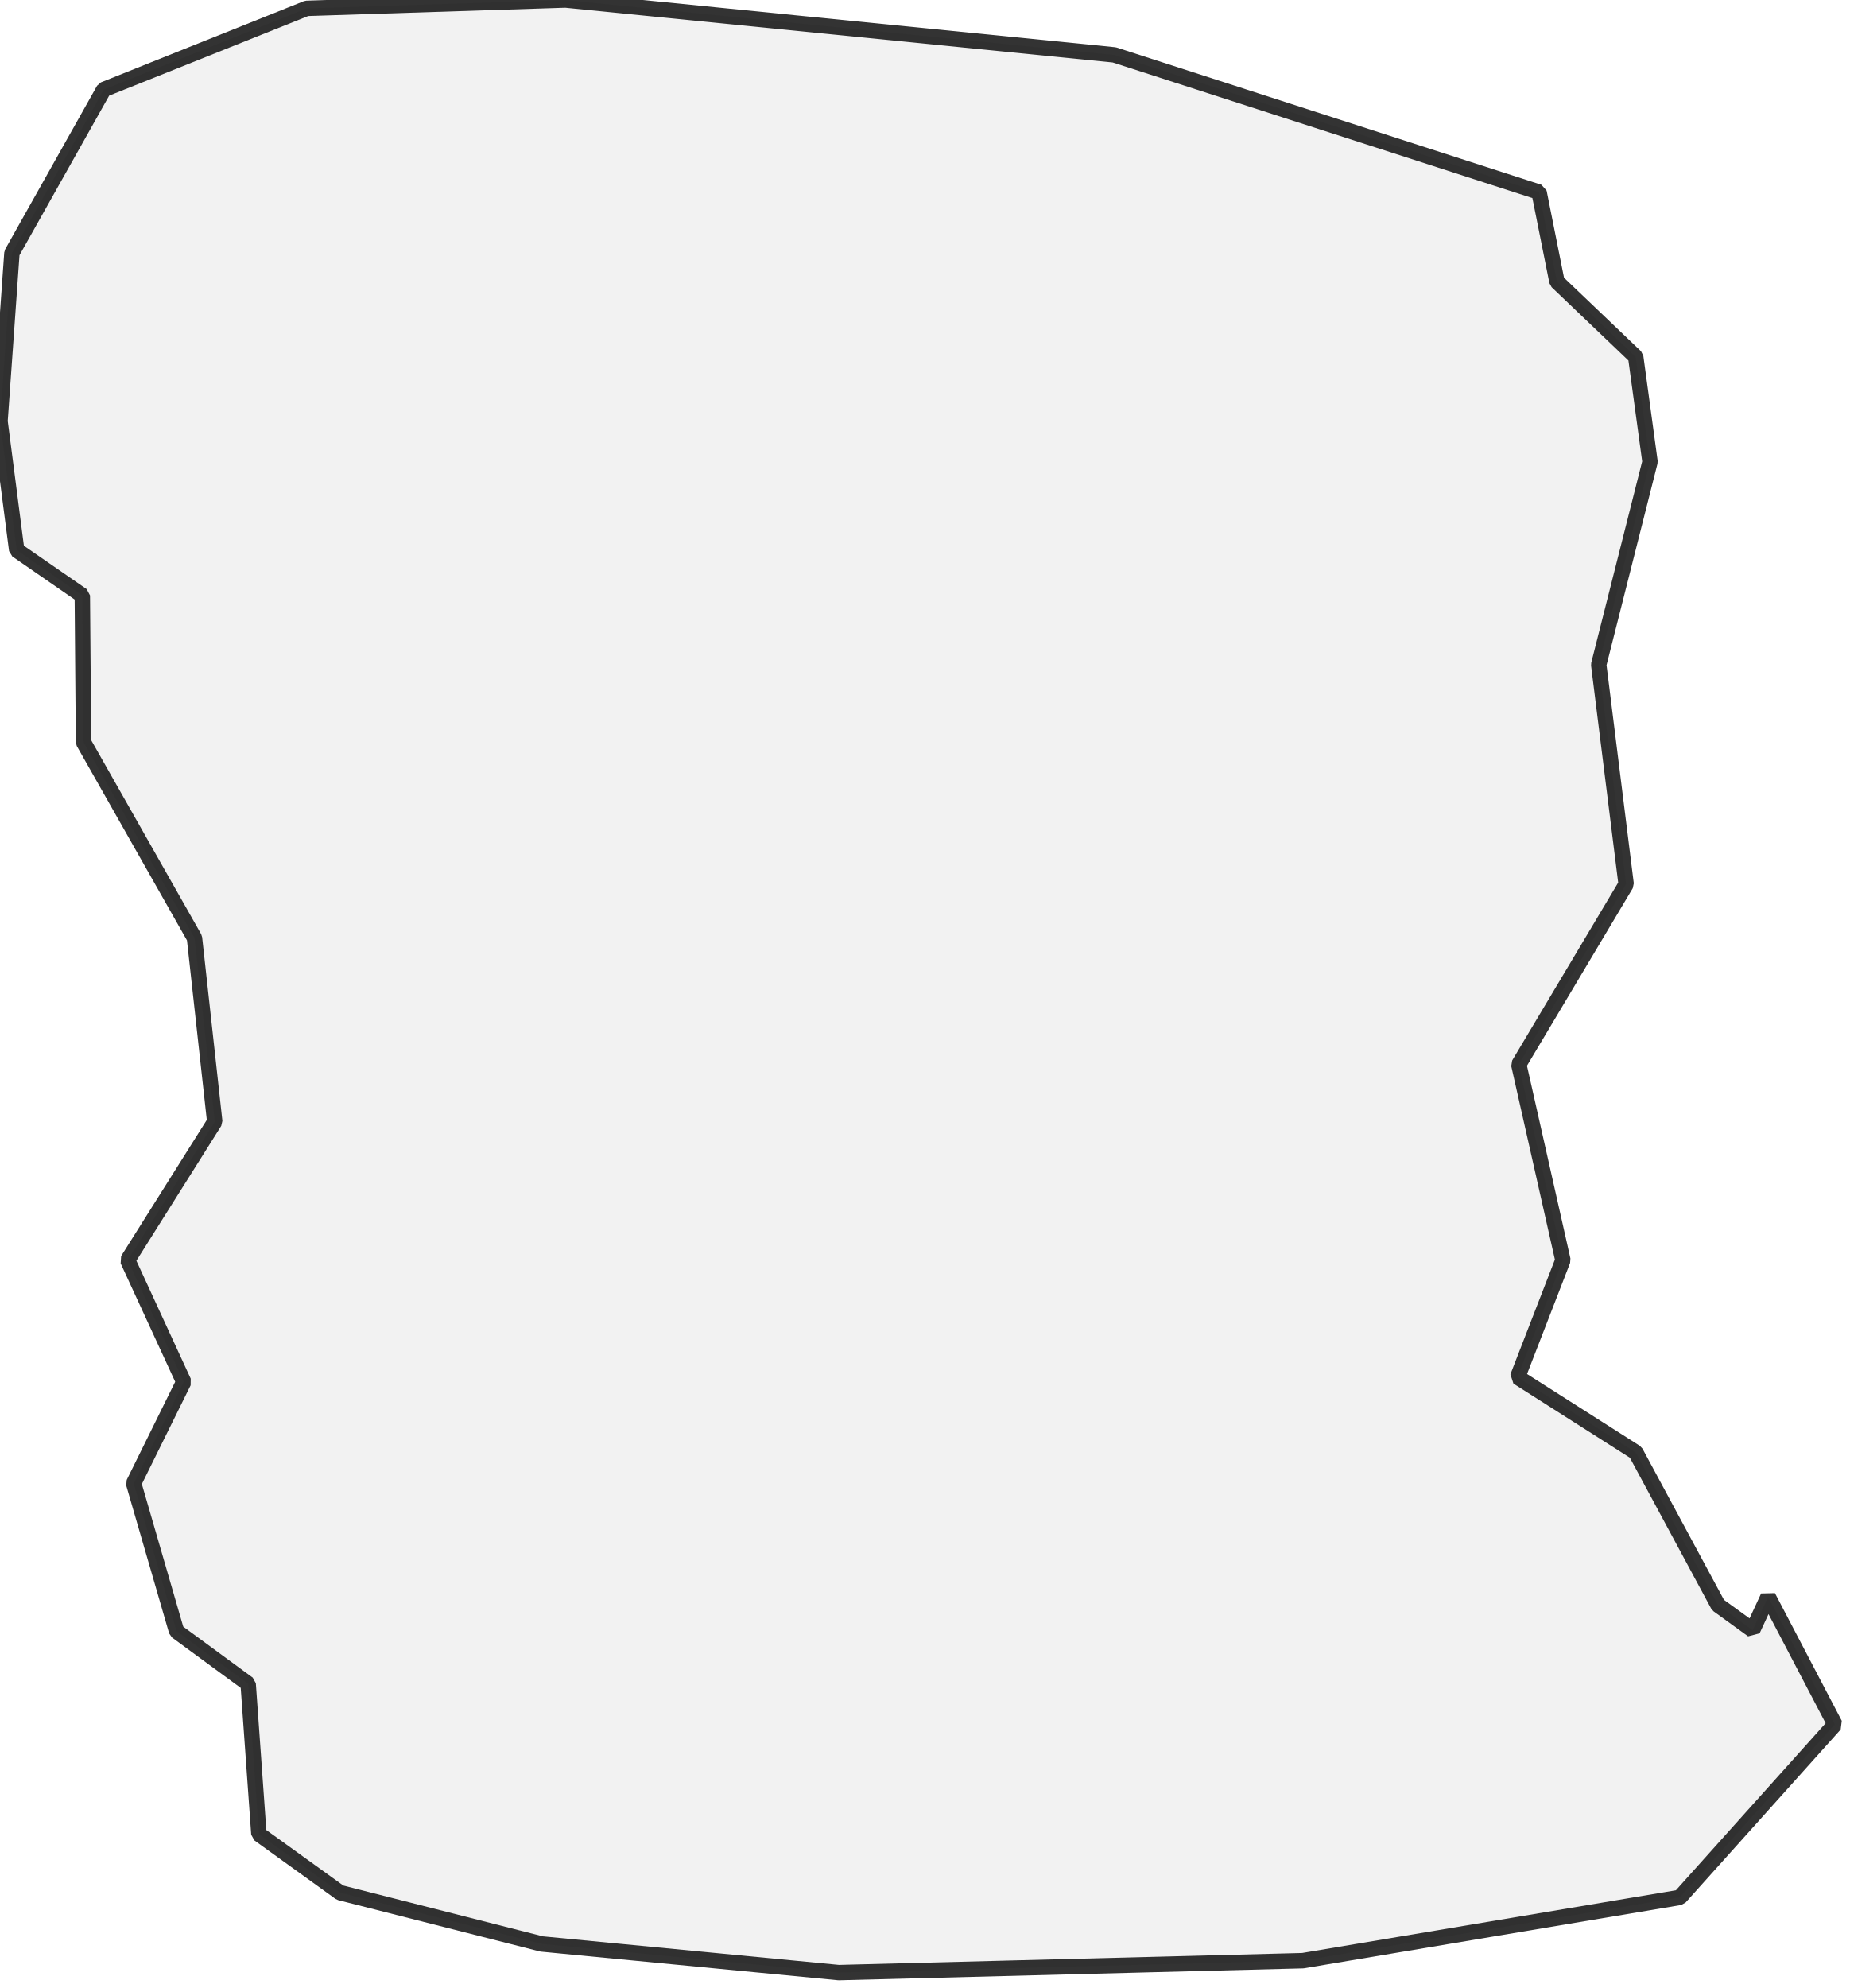
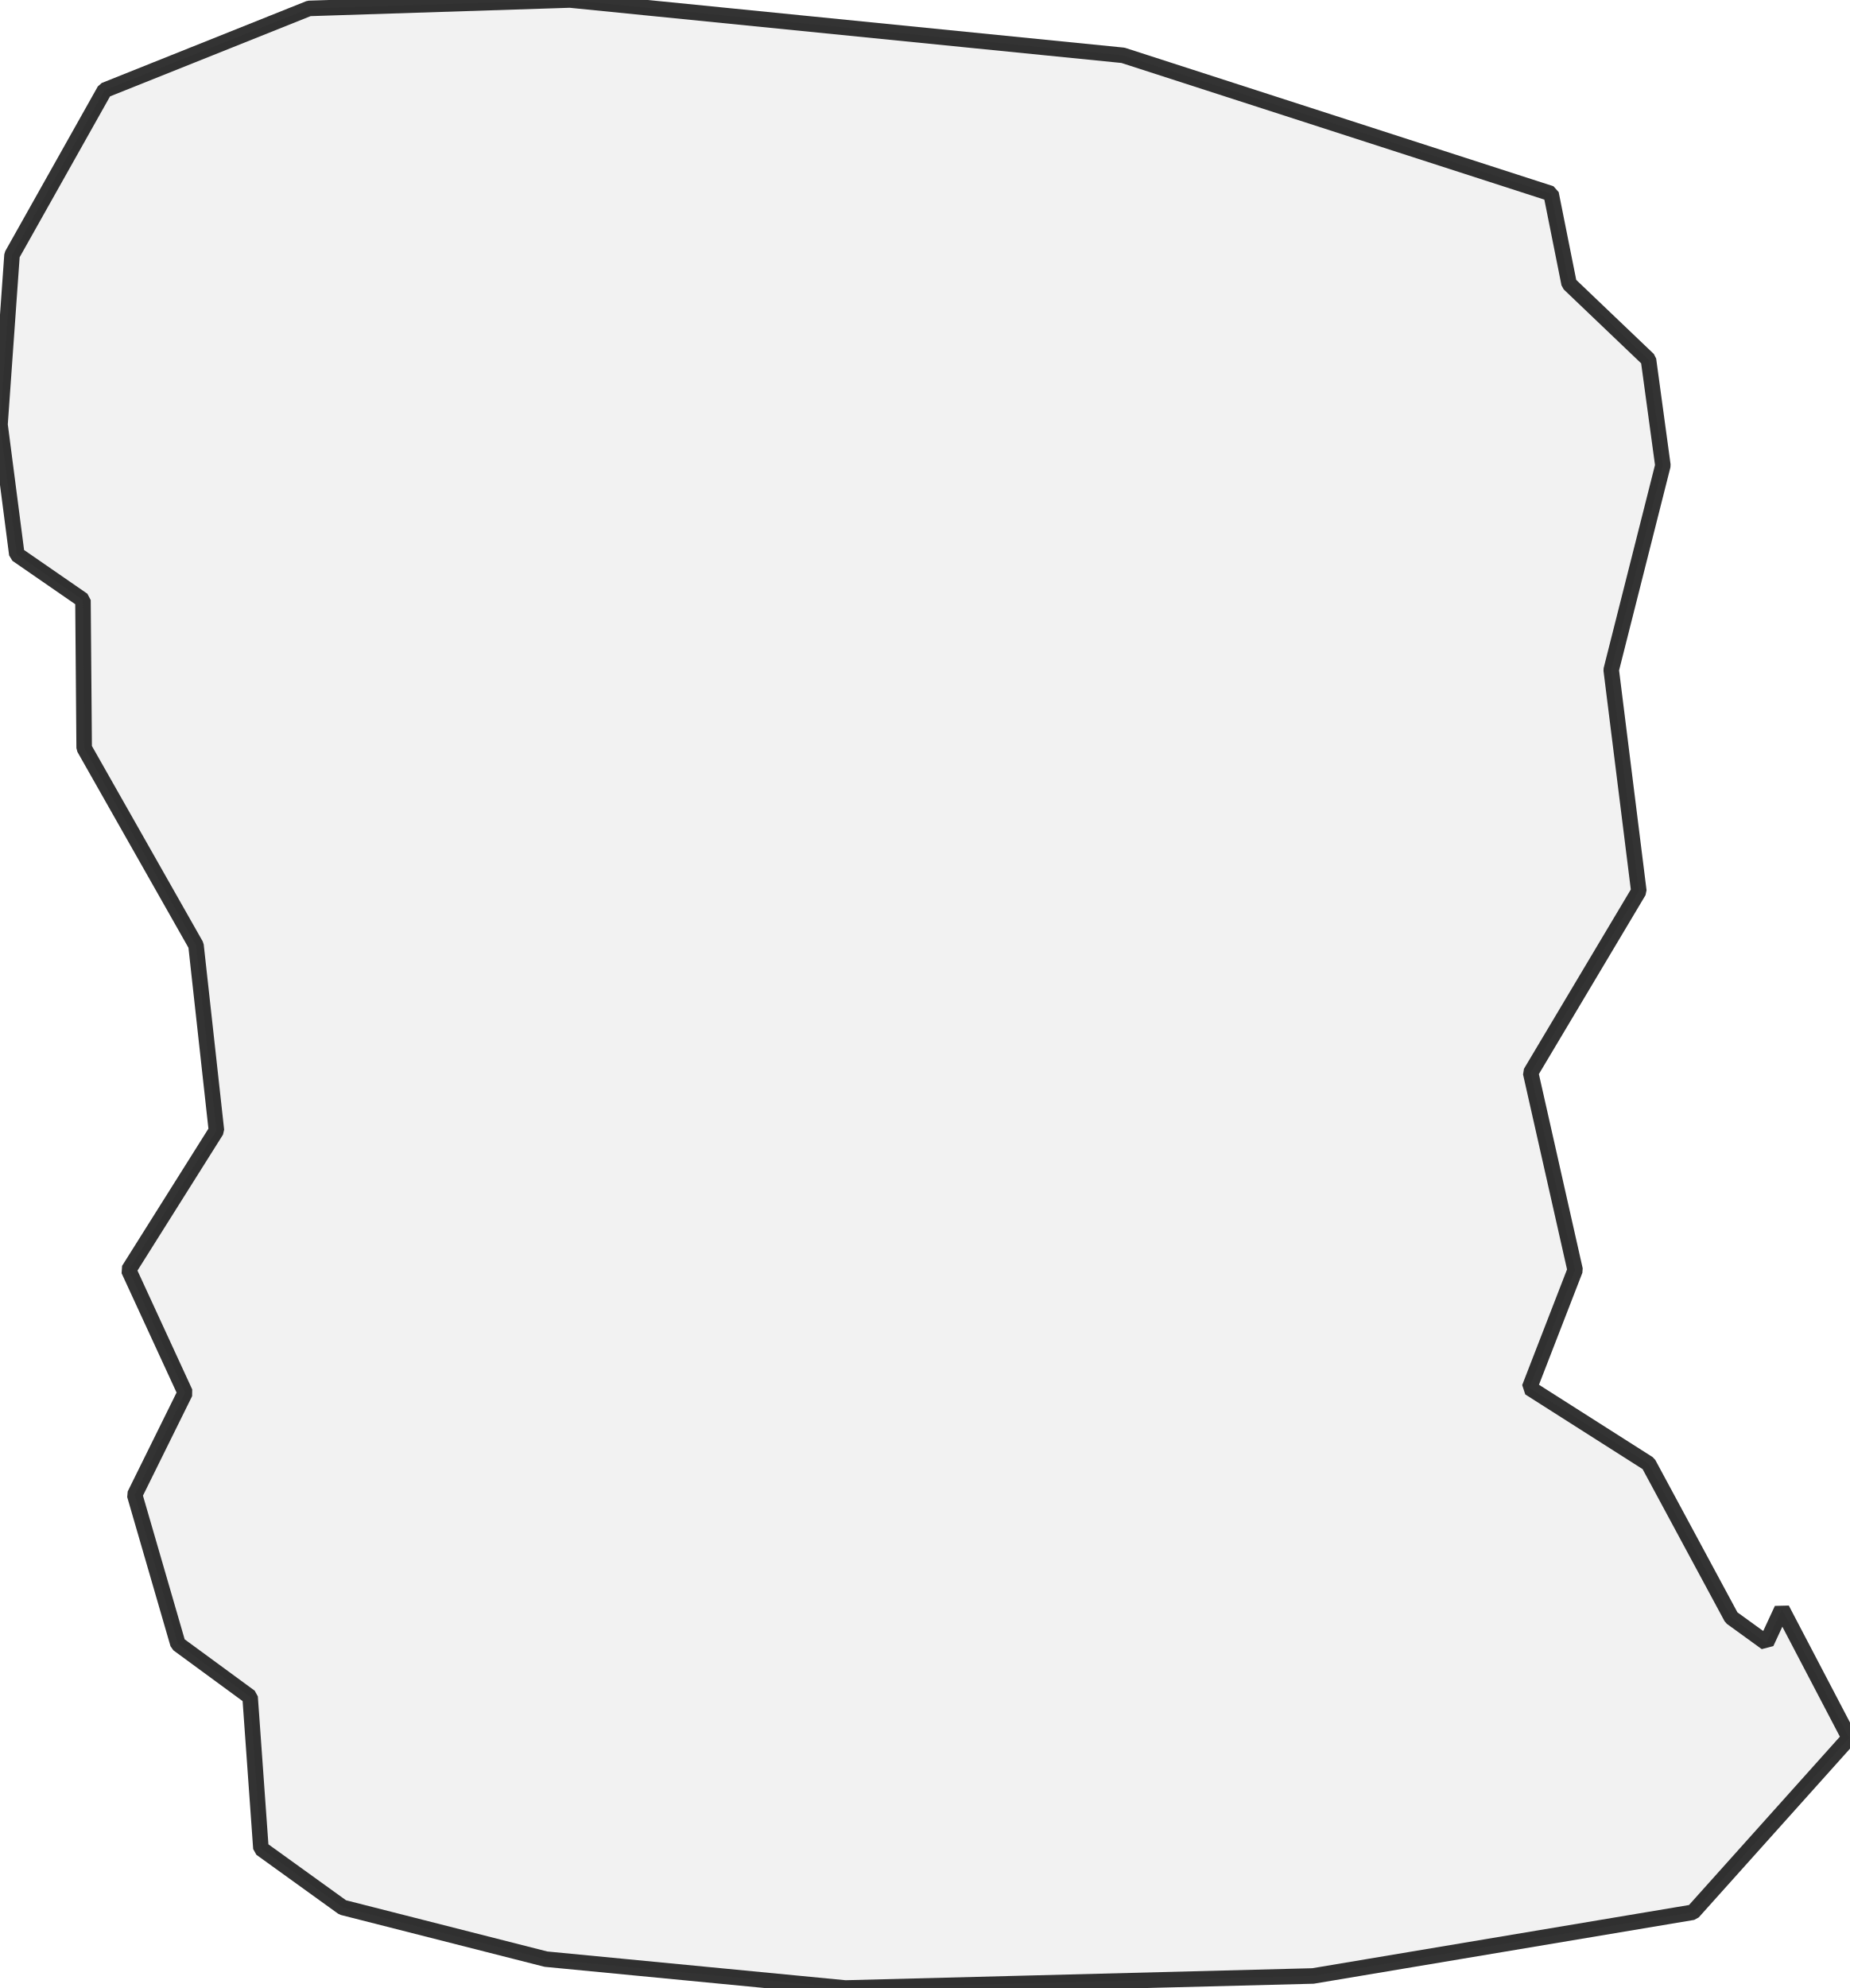
- <svg xmlns="http://www.w3.org/2000/svg">
+ <svg xmlns="http://www.w3.org/2000/svg" viewBox="0 0 238.19 256">
  <style>
-   g.comuni {
+     g.zone {
      fill: lightgray;
      stroke-width: 2;
      stroke-linecap: square;
      stroke-linejoin: bevel;
      stroke-miterlimit: 3;
      stroke-opacity: 0.8;
      stroke: black;
      fill-opacity: 0.3;
-   }
+     }
  </style>
-   <g id="layer1" />
-   <g id="layer2">
-     <g class="comuni" id="comuni">
-       <path d="M218.057,246.243 238.19,223.787 229.517,207.216 227.504,211.552 223.013,208.3 212.327,188.477 196.995,178.72 202.88,163.543 197.149,138.144 211.088,114.759 207.526,86.263 214.185,59.935 212.327,46.306 202.105,36.549 199.782,24.934 144.649,7.124 73.408,0 39.802,1.084 13.474,11.615 1.549,32.832 0,54.669 2.168,71.395 10.686,77.28 10.841,96.329 25.244,121.728 27.877,145.578 16.571,163.543 23.85,179.339 17.345,192.503 22.921,211.707 32.213,218.521 33.607,238.035 44.138,245.624 70.311,252.283 108.874,256 169.118,254.451 218.057,246.243Z" />
-     </g>
+   <g class="zone" id="zone">
+     <path d="M218.057,246.243 238.19,223.787 229.517,207.216 227.504,211.552 223.013,208.3 212.327,188.477 196.995,178.72 202.88,163.543 197.149,138.144 211.088,114.759 207.526,86.263 214.185,59.935 212.327,46.306 202.105,36.549 199.782,24.934 144.649,7.124 73.408,0 39.802,1.084 13.474,11.615 1.549,32.832 0,54.669 2.168,71.395 10.686,77.28 10.841,96.329 25.244,121.728 27.877,145.578 16.571,163.543 23.85,179.339 17.345,192.503 22.921,211.707 32.213,218.521 33.607,238.035 44.138,245.624 70.311,252.283 108.874,256 169.118,254.451 218.057,246.243Z" />
  </g>
</svg>
